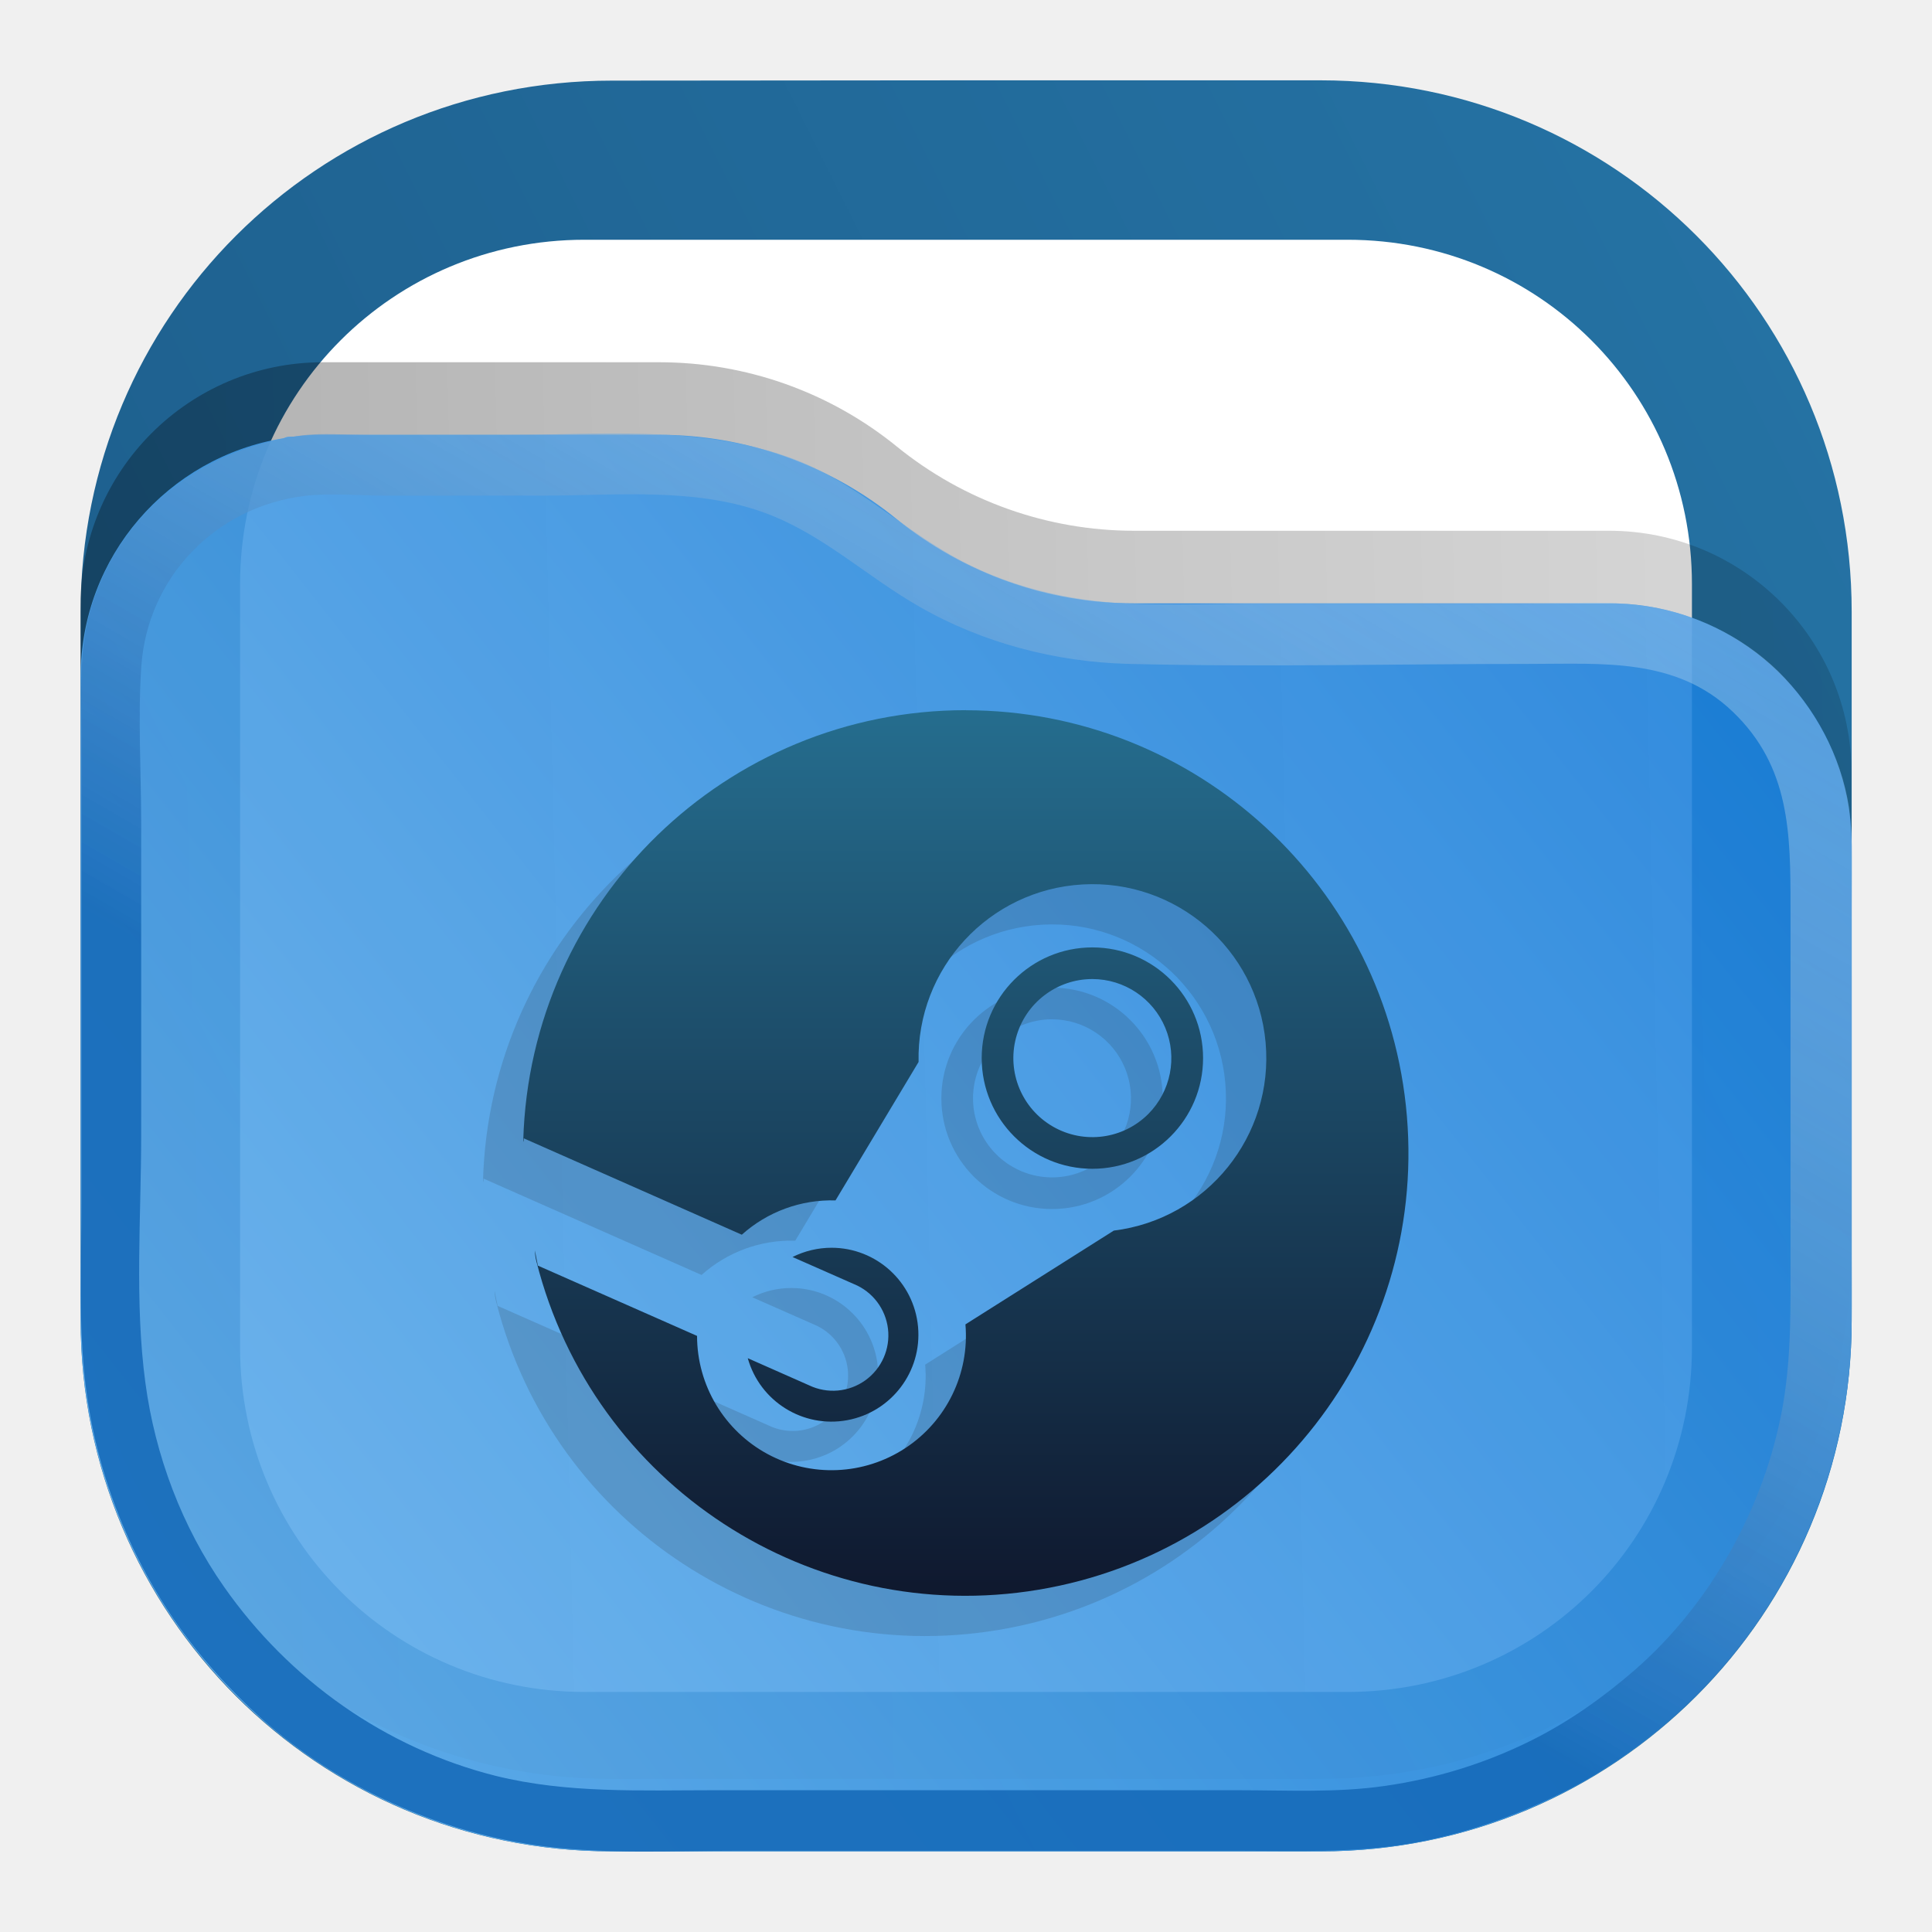
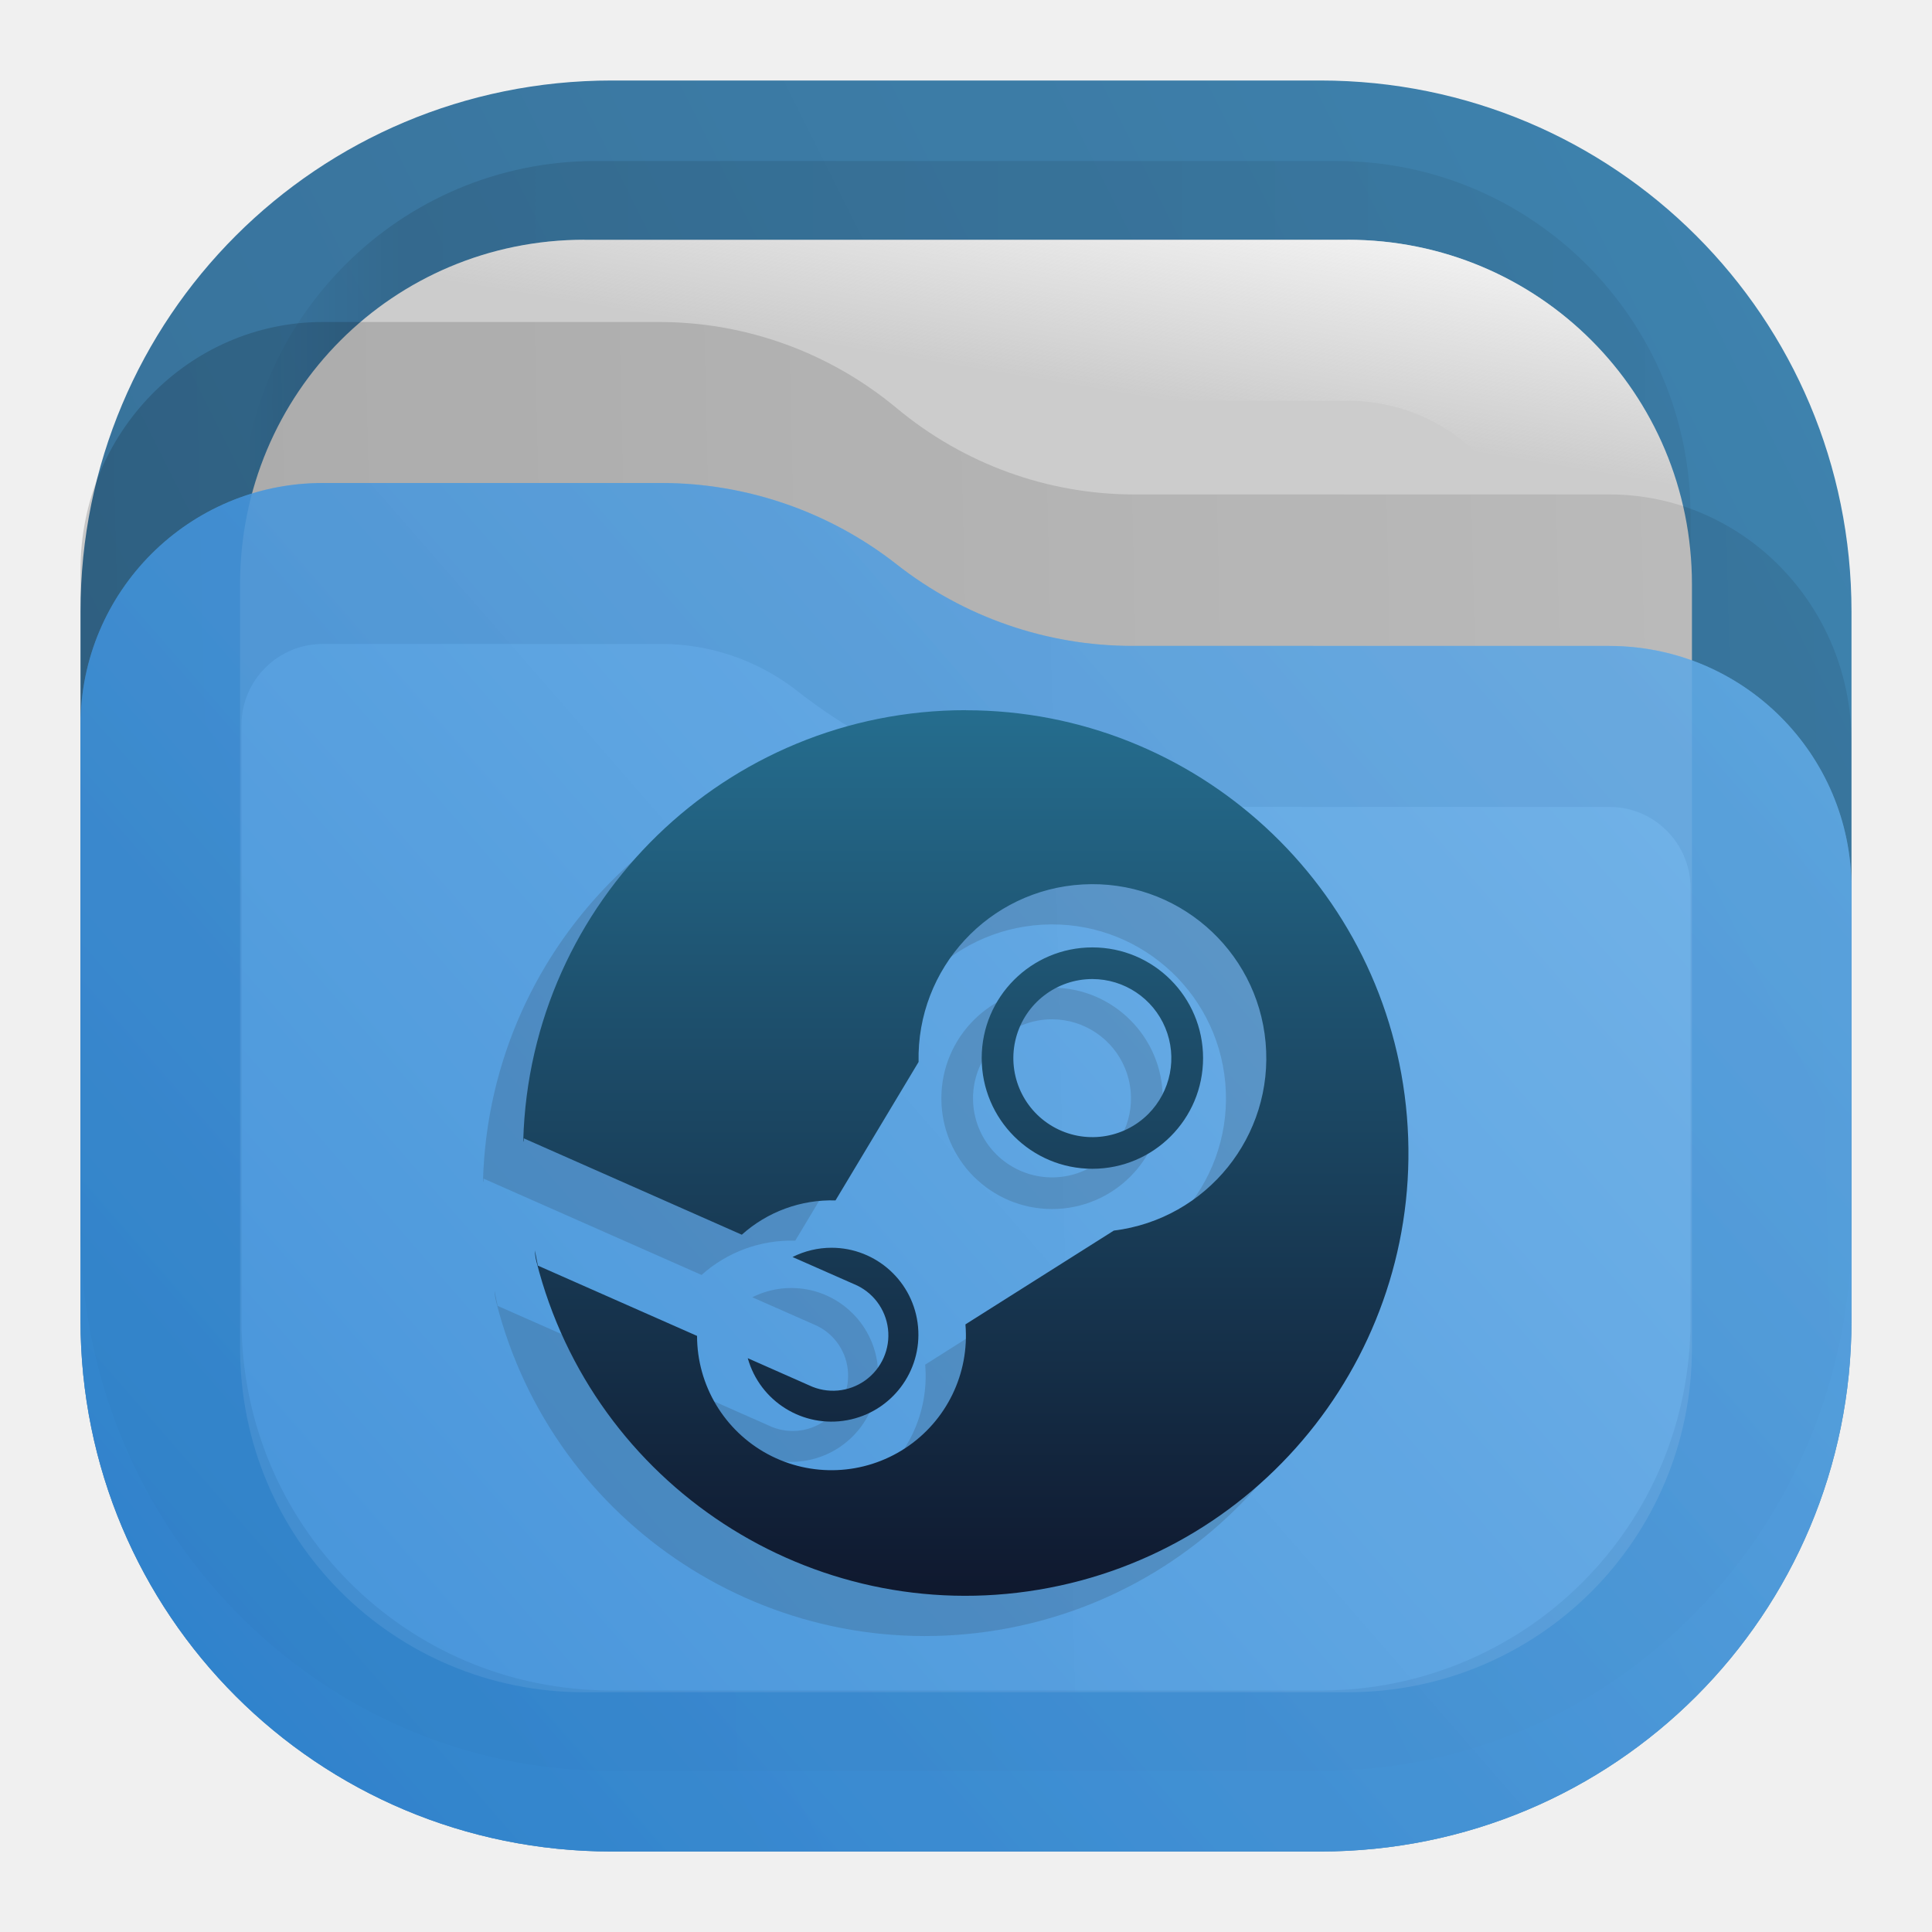
- <svg xmlns="http://www.w3.org/2000/svg" xmlns:xlink="http://www.w3.org/1999/xlink" width="24" height="24" fill="none" version="1.1" id="svg20">
+ <svg xmlns="http://www.w3.org/2000/svg" width="24" height="24" fill="none" version="1.1" id="svg20">
  <defs id="defs20">
    <linearGradient id="a" x1="23" x2="1" y1="1" y2="12" gradientUnits="userSpaceOnUse">
      <stop stop-color="#E3C880" id="stop6" />
      <stop offset="1" stop-color="#6F5C38" id="stop7" />
    </linearGradient>
    <linearGradient id="b" x1="21" x2="3" y1="4" y2="4" gradientUnits="userSpaceOnUse">
      <stop stop-opacity=".5" id="stop8" />
      <stop offset=".89" id="stop9" />
      <stop offset="1" stop-opacity="0" id="stop10" />
    </linearGradient>
    <linearGradient id="c" x1="12" x2="11.5" y1="3" y2="8" gradientUnits="userSpaceOnUse">
      <stop stop-color="#DDD" id="stop11" />
      <stop offset="1" stop-color="#CCC" stop-opacity="0" id="stop12" />
    </linearGradient>
    <linearGradient id="d" x1="23" x2="1.012" y1="9" y2="9.521" gradientUnits="userSpaceOnUse">
      <stop stop-opacity=".5" id="stop13" />
      <stop offset="1" id="stop14" />
    </linearGradient>
    <linearGradient id="e" x1="23" x2="1.429" y1="5.4" y2="23.512" gradientUnits="userSpaceOnUse">
      <stop stop-color="#FFE795" id="stop15" />
      <stop offset="1" stop-color="#7A653E" id="stop16" />
    </linearGradient>
    <linearGradient id="f" x1="15" x2="5.5" y1="5.5" y2="19.5" gradientUnits="userSpaceOnUse">
      <stop stop-color="#FFE795" id="stop17" />
      <stop offset="1" stop-color="#7A653E" id="stop18" />
    </linearGradient>
    <linearGradient id="g" x1="11.999" x2="11.999" y1="9" y2="20" gradientTransform="translate(20.001,-0.178)" gradientUnits="userSpaceOnUse">
      <stop stop-color="#256D8E" id="stop19" />
      <stop offset="1" stop-color="#0F182E" id="stop20" />
    </linearGradient>
    <linearGradient x1="23" y1="1" x2="1" y2="12" gradientUnits="userSpaceOnUse" gradientTransform="scale(0.75)" spreadMethod="pad" id="linearGradient2">
      <stop style="stop-opacity:1;stop-color:#2675a7" offset="0" id="stop1-9" />
      <stop style="stop-opacity:1;stop-color:#1d5e8c" offset="1" id="stop2-8" />
    </linearGradient>
    <linearGradient x1="21" y1="4" x2="3" y2="4" gradientUnits="userSpaceOnUse" gradientTransform="scale(0.75)" spreadMethod="pad" id="linearGradient8">
      <stop style="stop-opacity:0.438;stop-color:#000000" offset="0" id="stop6-2" />
      <stop style="stop-opacity:0.875;stop-color:#000000" offset="0.89" id="stop7-6" />
      <stop style="stop-opacity:0;stop-color:#000000" offset="1" id="stop8-7" />
    </linearGradient>
    <clipPath clipPathUnits="userSpaceOnUse" id="clipPath8-6">
      <path d="M 0,0 H 19 V 19 H 0 Z" id="path8-4" />
    </clipPath>
    <mask maskUnits="userSpaceOnUse" x="0" y="0" width="1" height="1" id="mask10-2">
      <path id="path11-2" d="M 0,0 H 18 V 18 H 0 Z" style="fill:url(#linearGradient12);fill-opacity:1;fill-rule:nonzero;stroke:none" transform="scale(1.333333)" clip-path="url(#clipPath12-1)" />
    </mask>
    <linearGradient x1="12" y1="3" x2="11.5" y2="8" gradientUnits="userSpaceOnUse" gradientTransform="matrix(0.75,0,0,-0.75,0,18)" spreadMethod="pad" id="linearGradient12">
      <stop style="stop-opacity:1;stop-color:#ffffff" offset="0" id="stop11-5" />
      <stop style="stop-opacity:0;stop-color:#ffffff" offset="1" id="stop12-9" />
    </linearGradient>
    <clipPath clipPathUnits="userSpaceOnUse" id="clipPath12-1">
      <path d="M 1,1 H 17 V 17 H 1 Z" id="path12-8" />
    </clipPath>
    <linearGradient x1="12" y1="3" x2="11.5" y2="8" gradientUnits="userSpaceOnUse" gradientTransform="matrix(0.75,0,0,-0.75,0,18)" spreadMethod="pad" id="linearGradient14">
      <stop style="stop-opacity:1;stop-color:#ffffff" offset="0" id="stop13-3" />
      <stop style="stop-opacity:1;stop-color:#cccccc" offset="1" id="stop14-9" />
    </linearGradient>
    <clipPath clipPathUnits="userSpaceOnUse" id="clipPath14-1">
      <path d="M 1,1 H 17 V 17 H 1 Z" id="path14-3" />
    </clipPath>
    <linearGradient x1="23" y1="9" x2="1.012" y2="9.521" gradientUnits="userSpaceOnUse" gradientTransform="scale(0.75)" spreadMethod="pad" id="linearGradient18">
      <stop style="stop-opacity:0.438;stop-color:#000000" offset="0" id="stop17-9" />
      <stop style="stop-opacity:0.875;stop-color:#000000" offset="1" id="stop18-7" />
    </linearGradient>
    <clipPath clipPathUnits="userSpaceOnUse" id="clipPath18-4">
      <path d="M 0,0 H 19 V 19 H 0 Z" id="path18-4" />
    </clipPath>
    <linearGradient x1="23" y1="5.4" x2="1.429" y2="23.512" gradientUnits="userSpaceOnUse" gradientTransform="scale(0.75)" spreadMethod="pad" id="linearGradient20">
      <stop style="stop-opacity:1;stop-color:#64b4f4" offset="0" id="stop19-9" />
      <stop style="stop-opacity:1;stop-color:#127bdc" offset="1" id="stop20-7" />
    </linearGradient>
    <linearGradient id="l" x1="15" x2="5.5" y1="5.5" y2="19.5" gradientUnits="userSpaceOnUse">
      <stop offset="0" stop-color="#85F8FF" style="stop-color:#f2f2f2;stop-opacity:1" id="stop10-2" />
      <stop offset="1" stop-color="#105BF6" style="stop-color:#11599c;stop-opacity:1" id="stop11-9" />
    </linearGradient>
-     <linearGradient xlink:href="#linearGradient8" id="linearGradient28" gradientUnits="userSpaceOnUse" gradientTransform="scale(0.75)" x1="21" y1="4" x2="3" y2="4" spreadMethod="pad" />
    <clipPath clipPathUnits="userSpaceOnUse" id="clipPath8-6-2">
      <path d="M 0,0 H 19 V 19 H 0 Z" id="path8-4-7" />
    </clipPath>
-     <linearGradient xlink:href="#linearGradient2" id="linearGradient17" gradientUnits="userSpaceOnUse" gradientTransform="matrix(0.2901365,0,0,0.290233,-0.3066398,-0.4236326)" x1="23" y1="1" x2="1" y2="12" spreadMethod="pad" />
-     <linearGradient xlink:href="#linearGradient13" id="linearGradient10" gradientUnits="userSpaceOnUse" gradientTransform="scale(0.75)" x1="23" y1="9" x2="1.012" y2="9.521" spreadMethod="pad" />
    <linearGradient x1="23" y1="9" x2="1.012" y2="9.521" gradientUnits="userSpaceOnUse" gradientTransform="scale(0.75)" spreadMethod="pad" id="linearGradient13">
      <stop style="stop-opacity:0.438;stop-color:#000000" offset="0" id="stop12-7" />
      <stop style="stop-color:#000000;stop-opacity:0.875;" offset="1" id="stop13-9" />
    </linearGradient>
    <clipPath clipPathUnits="userSpaceOnUse" id="clipPath18-4-3">
      <path d="M 0,0 H 19 V 19 H 0 Z" id="path18-4-6" />
    </clipPath>
-     <linearGradient xlink:href="#linearGradient15" id="linearGradient31" gradientUnits="userSpaceOnUse" gradientTransform="matrix(0.2645833,0,0,0.2645833,3.3333333e-7,-1.7119e-4)" x1="22.793" y1="5.679" x2="3.271" y2="21.067" spreadMethod="pad" />
    <linearGradient x1="23" y1="5.4" x2="1.429" y2="23.512" gradientUnits="userSpaceOnUse" gradientTransform="scale(0.75)" spreadMethod="pad" id="linearGradient15">
      <stop style="stop-color:#127bdc;stop-opacity:1;" offset="0" id="stop14-0" />
      <stop style="stop-color:#64b4f4;stop-opacity:1;" offset="1" id="stop15-3" />
    </linearGradient>
-     <linearGradient xlink:href="#linearGradient23" id="linearGradient24" x1="14.28" y1="4.978" x2="16.035" y2="1.938" gradientUnits="userSpaceOnUse" gradientTransform="translate(-10.58333)" />
-     <linearGradient id="linearGradient23">
-       <stop style="stop-color:#1468b7;stop-opacity:0.988;" offset="0" id="stop23" />
-       <stop style="stop-color:#add1ef;stop-opacity:0.48;" offset="1" id="stop24" />
+     <linearGradient id="paint0_linear_0_1" x1="24.062" y1="-0.504" x2="-0.066" y2="11.556" gradientUnits="userSpaceOnUse">
+       <stop stop-color="#2675A7" id="stop6-6" />
+       <stop offset="1" stop-color="#1D5E8C" id="stop7-9" />
+     </linearGradient>
+     <linearGradient id="paint1_linear_0_1" x1="21" y1="3.75" x2="3" y2="3.75" gradientUnits="userSpaceOnUse">
+       <stop stop-opacity="0.5" id="stop8-8" />
+       <stop offset="0.89" id="stop9-7" />
+       <stop offset="1" stop-opacity="0" id="stop10-28" />
+     </linearGradient>
+     <linearGradient id="paint2_linear_0_1" x1="21" y1="3" x2="20.5" y2="6" gradientUnits="userSpaceOnUse">
+       <stop stop-color="#FAFAFA" id="stop11-2" />
+       <stop offset="1" stop-color="#FAFAFA" stop-opacity="0" id="stop12-99" />
+     </linearGradient>
+     <linearGradient id="paint3_linear_0_1" x1="23" y1="8.603" x2="1.011" y2="9.112" gradientUnits="userSpaceOnUse">
+       <stop stop-opacity="0.438" id="stop13-6" />
+       <stop offset="1" stop-opacity="0.875" id="stop14-02" />
+     </linearGradient>
+     <linearGradient id="paint4_linear_0_1" x1="1" y1="23" x2="21.931" y2="4.773" gradientUnits="userSpaceOnUse">
+       <stop stop-color="#318CDE" id="stop15-7" />
+       <stop offset="1" stop-color="#70B7F1" id="stop16-6" />
+     </linearGradient>
+     <linearGradient id="paint5_linear_0_1" x1="1" y1="22.956" x2="21.934" y2="4.773" gradientUnits="userSpaceOnUse">
+       <stop stop-color="#1E71BD" id="stop17-1" />
+       <stop offset="1" stop-color="#559CD9" id="stop18-3" />
    </linearGradient>
  </defs>
-   <g id="g24" transform="scale(3.779528)">
-     <path d="m 5.551,1.688 h 6.898 c 1.828,0 3.301,1.472 3.301,3.3 v 6.899 c 0,1.828 -1.473,3.301 -3.301,3.301 H 5.551 C 3.723,15.188 2.25,13.715 2.25,11.887 V 4.988 c 0,-1.828 1.473,-3.3 3.301,-3.3 z" transform="matrix(0.3527778,0,0,0.3527778,3.6666667e-7,-2.18e-5)" style="fill:url(#linearGradient28);stroke:none" opacity="0.125" clip-path="url(#clipPath8-6-2)" id="path9-5" />
-     <path id="path17" style="fill:url(#linearGradient17);stroke:none;stroke-width:0.353" d="m 2.011,0.265 c -0.967,0 -1.746,0.778 -1.746,1.746 V 4.339 c 0,0.967 0.779,1.746 1.746,1.746 h 2.329 c 0.967,0 1.746,-0.779 1.746,-1.746 V 2.01 c 0,-0.967 -0.779,-1.746 -1.746,-1.746 h -1.164 z" />
-     <path id="path40" d="m 1.921,0.788 h 2.508 c 0.628,0 1.132,0.504 1.132,1.132 v 2.509 c 0,0.628 -0.504,1.132 -1.132,1.132 h -2.508 c -0.628,0 -1.132,-0.504 -1.132,-1.132 V 1.92 c 0,-0.628 0.504,-1.132 1.132,-1.132 z" style="fill:#ffffff;fill-opacity:1;fill-rule:nonzero;stroke:none;stroke-width:0.353" />
-     <path d="m 0.75,5.633 c 0,-1.246 1.012,-2.258 2.258,-2.258 h 3.133 c 0.808,0 1.589,0.277 2.214,0.785 0.625,0.508 1.407,0.785 2.211,0.785 h 4.426 c 1.246,0 2.258,1.012 2.258,2.258 v 4.422 c 0,2.734 -2.215,4.949 -4.949,4.949 H 5.699 c -2.734,0 -4.949,-2.215 -4.949,-4.949 z" transform="matrix(0.3527778,0,0,0.3527778,3.6666667e-7,-2.18e-5)" style="opacity:0.35;fill:url(#linearGradient10);stroke:none" opacity="0.125" clip-path="url(#clipPath18-4-3)" id="path10" />
-     <path id="path20-9" style="opacity:0.875;fill:url(#linearGradient31);stroke:none;stroke-width:0.353" d="m 1.061,1.429 c -0.032,0 -0.064,0.002 -0.096,0.006 -0.002,1.906e-4 -0.017,3.166e-4 -0.018,5.167e-4 -0.006,9.612e-4 -0.011,0.003 -0.016,0.005 C 0.553,1.502 0.265,1.829 0.265,2.224 V 4.339 c 0,0.964 0.782,1.746 1.746,1.746 h 2.329 c 0.964,0 1.746,-0.782 1.746,-1.746 V 2.779 c 0,-0.44 -0.357,-0.796 -0.796,-0.796 H 3.727 c -0.284,0 -0.559,-0.098 -0.78,-0.277 C 2.727,1.527 2.451,1.429 2.166,1.429 H 1.611 Z" />
-     <path style="opacity:0.875;fill:url(#linearGradient24);fill-opacity:1;stroke:none;stroke-width:1" d="m 0.986,1.432 c -0.329,0.044 -0.607,0.261 -0.693,0.589 -0.034,0.129 -0.025,0.264 -0.025,0.397 v 0.587 0.946 c 0,0.202 -0.011,0.407 0.014,0.607 0.034,0.274 0.136,0.541 0.292,0.768 0.082,0.119 0.178,0.225 0.285,0.322 0.257,0.23 0.592,0.378 0.934,0.421 0.204,0.025 0.414,0.014 0.62,0.014 h 0.901 0.768 c 0.181,0 0.362,0.007 0.541,-0.022 0.181,-0.03 0.352,-0.089 0.516,-0.171 0.135,-0.068 0.259,-0.156 0.372,-0.256 0.302,-0.27 0.498,-0.647 0.557,-1.046 0.023,-0.155 0.018,-0.311 0.018,-0.467 V 3.48 2.996 c 0,-0.114 0.006,-0.23 -0.009,-0.343 C 6.051,2.485 5.965,2.326 5.845,2.207 5.724,2.089 5.562,2.011 5.394,1.99 c -0.122,-0.016 -0.249,-0.006 -0.372,-0.006 H 4.151 c -0.147,0 -0.295,0.006 -0.442,-1.681e-4 -0.202,-0.009 -0.405,-0.057 -0.583,-0.159 -0.183,-0.105 -0.33,-0.25 -0.533,-0.322 -0.301,-0.107 -0.631,-0.073 -0.946,-0.073 h -0.434 c -0.074,0 -0.154,-0.008 -0.227,0.002 m 0.016,0.198 c 0.086,-0.01 0.178,-8.006e-4 0.264,-8.006e-4 h 0.516 c 0.237,0 0.491,-0.027 0.719,0.052 0.198,0.069 0.342,0.211 0.521,0.313 0.207,0.119 0.448,0.182 0.686,0.188 0.44,0.011 0.882,6.42e-5 1.322,6.42e-5 0.237,0 0.479,-0.021 0.665,0.157 0.189,0.181 0.19,0.401 0.19,0.644 V 3.484 4.116 c 0,0.171 0.004,0.339 -0.026,0.508 -0.059,0.328 -0.234,0.645 -0.486,0.865 -0.104,0.09 -0.215,0.169 -0.339,0.231 -0.152,0.076 -0.315,0.126 -0.483,0.15 -0.159,0.023 -0.323,0.014 -0.483,0.014 h -0.748 -0.975 c -0.24,0 -0.48,0.011 -0.715,-0.047 -0.363,-0.091 -0.68,-0.316 -0.894,-0.622 -0.138,-0.197 -0.226,-0.431 -0.258,-0.669 -0.036,-0.266 -0.014,-0.546 -0.014,-0.814 V 2.707 c 0,-0.171 -0.011,-0.346 3.69e-4,-0.516 0.02,-0.294 0.245,-0.526 0.537,-0.561 z" id="path23" />
+   <path opacity="0.875" d="M 7.6,1 C 3.944,1 1,3.942 1,7.598 V 16.4 C 1,20.056 3.944,23 7.6,23 H 16.4 C 20.056,23 23,20.056 23,16.4 V 7.598 C 23,3.942 20.056,1 16.4,1 H 12 Z" fill="url(#paint0_linear_0_1)" id="path1" style="fill:url(#paint0_linear_0_1)" />
+   <rect opacity="0.125" x="3" y="2" width="18" height="18" rx="4.4" fill="url(#paint1_linear_0_1)" fill-opacity="0.875" id="rect1" style="fill:url(#paint1_linear_0_1)" />
+   <path d="M 7.26,2.979 H 16.74 c 2.373,0 4.278,1.905 4.278,4.28 v 9.483 c 0,2.374 -1.905,4.28 -4.278,4.28 H 7.26 c -2.373,0 -4.278,-1.905 -4.278,-4.28 V 7.258 c 0,-2.374 1.905,-4.28 4.278,-4.28 z" fill="#cccccc" id="path2" />
+   <path fill-rule="evenodd" clip-rule="evenodd" d="M 16.74,4.979 H 7.26 c -1.268,0 -2.278,1.009 -2.278,2.28 v 9.483 c 0,1.27 1.01,2.28 2.278,2.28 H 16.74 c 1.268,0 2.278,-1.009 2.278,-2.28 V 7.258 c 0,-1.27 -1.01,-2.28 -2.278,-2.28 z m 0,-2 H 7.26 c -2.373,0 -4.278,1.905 -4.278,4.28 v 9.483 c 0,2.374 1.905,4.28 4.278,4.28 H 16.74 c 2.373,0 4.278,-1.905 4.278,-4.28 V 7.258 c 0,-2.374 -1.905,-4.28 -4.278,-4.28 z" fill="url(#paint2_linear_0_1)" id="path3" style="fill:url(#paint2_linear_0_1)" />
+   <path opacity="0.25" d="M 1,7.079 C 1,5.38 2.349,4 4.011,4 H 8.188 c 1.077,0 2.119,0.378 2.952,1.071 0.833,0.693 1.876,1.071 2.948,1.071 h 5.901 C 21.651,6.141 23,7.521 23,9.22 v 6.03 C 23,18.979 20.047,22 16.401,22 H 7.599 C 3.953,22 1,18.979 1,15.251 Z" fill="url(#paint3_linear_0_1)" fill-opacity="0.75" id="path4" style="fill:url(#paint3_linear_0_1)" />
+   <g opacity="0.875" id="g6">
+     <path d="M 23,11.032 C 23,9.37 21.653,8.024 19.992,8.024 h -5.929 c -1.058,0 -2.09,-0.358 -2.923,-1.012 C 10.308,6.358 9.276,6 8.218,6 H 4.008 C 2.347,6 1,7.347 1,9.008 V 16.4 C 1,20.056 3.944,23 7.6,23 H 16.4 C 20.055,23 22.997,20.059 23,16.405 Z" fill="url(#paint4_linear_0_1)" id="path5" style="fill:url(#paint4_linear_0_1)" />
+     <path d="M 19.992,9.024 C 21.101,9.024 22,9.923 22,11.032 v 5.373 C 21.998,19.506 19.503,22 16.4,22 H 7.6 C 4.496,22 2,19.504 2,16.4 V 9.008 C 2,7.899 2.899,7 4.008,7 H 8.218 c 0.833,0 1.648,0.283 2.305,0.798 1.008,0.791 2.257,1.225 3.54,1.225 z" stroke="url(#paint5_linear_0_1)" stroke-opacity="0.375" stroke-width="2" id="path6-1" style="stroke:url(#paint5_linear_0_1)" />
  </g>
-   <g id="g1" transform="translate(-20)">
-     <path fill="url(#g)" d="M 31.498,9.322 A 5.5,5.5 0 0 0 26,14.667 l 0.005,0.02 0.002,-0.046 2.708,1.197 a 1.67,1.67 0 0 1 1.164,-0.426 l 1.031,-1.72 a 2.16,2.16 0 1 1 2.425,2.095 l -1.842,1.165 a 1.67,1.67 0 1 1 -3.334,0.143 l -1.977,-0.873 a 5.467,5.467 0 0 1 -0.038,-0.19 0.57,0.57 0 0 0 0.021,0.144 5.5,5.5 0 1 0 5.332,-6.853 z m 1.571,2.947 a 1.375,1.375 0 1 0 0,2.75 1.375,1.375 0 0 0 0,-2.75 z m 0,0.393 a 0.983,0.983 0 0 1 0.695,1.676 0.982,0.982 0 1 1 -0.695,-1.676 z M 29.83,16 c -0.17,0 -0.335,0.04 -0.485,0.115 l 0.762,0.336 a 0.688,0.688 0 1 1 -0.556,1.258 L 28.789,17.372 A 1.08,1.08 0 1 0 29.829,16 Z" style="opacity:0.15;fill:#1a1a1a" id="path6" />
-     <path fill="url(#g)" d="M 31.999,8.822 A 5.5,5.5 0 0 0 26.5,14.167 l 0.005,0.02 0.002,-0.046 2.708,1.197 a 1.67,1.67 0 0 1 1.164,-0.426 l 1.032,-1.72 a 2.16,2.16 0 1 1 2.425,2.095 l -1.843,1.165 a 1.67,1.67 0 1 1 -3.334,0.143 l -1.977,-0.873 a 5.467,5.467 0 0 1 -0.037,-0.19 0.57,0.57 0 0 0 0.02,0.144 5.5,5.5 0 1 0 5.332,-6.853 z m 1.571,2.947 a 1.375,1.375 0 1 0 0,2.75 1.375,1.375 0 0 0 0,-2.75 z m 0,0.393 a 0.983,0.983 0 0 1 0.695,1.676 0.982,0.982 0 1 1 -0.695,-1.676 z M 30.33,15.5 c -0.169,0 -0.335,0.04 -0.485,0.115 l 0.762,0.336 a 0.688,0.688 0 1 1 -0.556,1.258 l -0.762,-0.337 a 1.08,1.08 0 1 0 1.04,-1.372 z" style="fill:url(#g)" id="path20" />
+   <g id="g2" transform="translate(-20)">
+     <g id="g1">
+       <path fill="url(#g)" d="M 31.498,9.322 A 5.5,5.5 0 0 0 26,14.667 l 0.005,0.02 0.002,-0.046 2.708,1.197 a 1.67,1.67 0 0 1 1.164,-0.426 l 1.031,-1.72 a 2.16,2.16 0 1 1 2.425,2.095 l -1.842,1.165 a 1.67,1.67 0 1 1 -3.334,0.143 l -1.977,-0.873 a 5.467,5.467 0 0 1 -0.038,-0.19 0.57,0.57 0 0 0 0.021,0.144 5.5,5.5 0 1 0 5.332,-6.853 z m 1.571,2.947 a 1.375,1.375 0 1 0 0,2.75 1.375,1.375 0 0 0 0,-2.75 z m 0,0.393 a 0.983,0.983 0 0 1 0.695,1.676 0.982,0.982 0 1 1 -0.695,-1.676 z M 29.83,16 c -0.17,0 -0.335,0.04 -0.485,0.115 l 0.762,0.336 a 0.688,0.688 0 1 1 -0.556,1.258 L 28.789,17.372 A 1.08,1.08 0 1 0 29.829,16 Z" style="opacity:0.15;fill:#1a1a1a" id="path6" />
+       <path fill="url(#g)" d="M 31.999,8.822 A 5.5,5.5 0 0 0 26.5,14.167 l 0.005,0.02 0.002,-0.046 2.708,1.197 a 1.67,1.67 0 0 1 1.164,-0.426 l 1.032,-1.72 a 2.16,2.16 0 1 1 2.425,2.095 l -1.843,1.165 a 1.67,1.67 0 1 1 -3.334,0.143 l -1.977,-0.873 a 5.467,5.467 0 0 1 -0.037,-0.19 0.57,0.57 0 0 0 0.02,0.144 5.5,5.5 0 1 0 5.332,-6.853 z m 1.571,2.947 a 1.375,1.375 0 1 0 0,2.75 1.375,1.375 0 0 0 0,-2.75 z m 0,0.393 a 0.983,0.983 0 0 1 0.695,1.676 0.982,0.982 0 1 1 -0.695,-1.676 z M 30.33,15.5 c -0.169,0 -0.335,0.04 -0.485,0.115 l 0.762,0.336 a 0.688,0.688 0 1 1 -0.556,1.258 l -0.762,-0.337 a 1.08,1.08 0 1 0 1.04,-1.372 z" style="fill:url(#g)" id="path20" />
+     </g>
  </g>
</svg>
